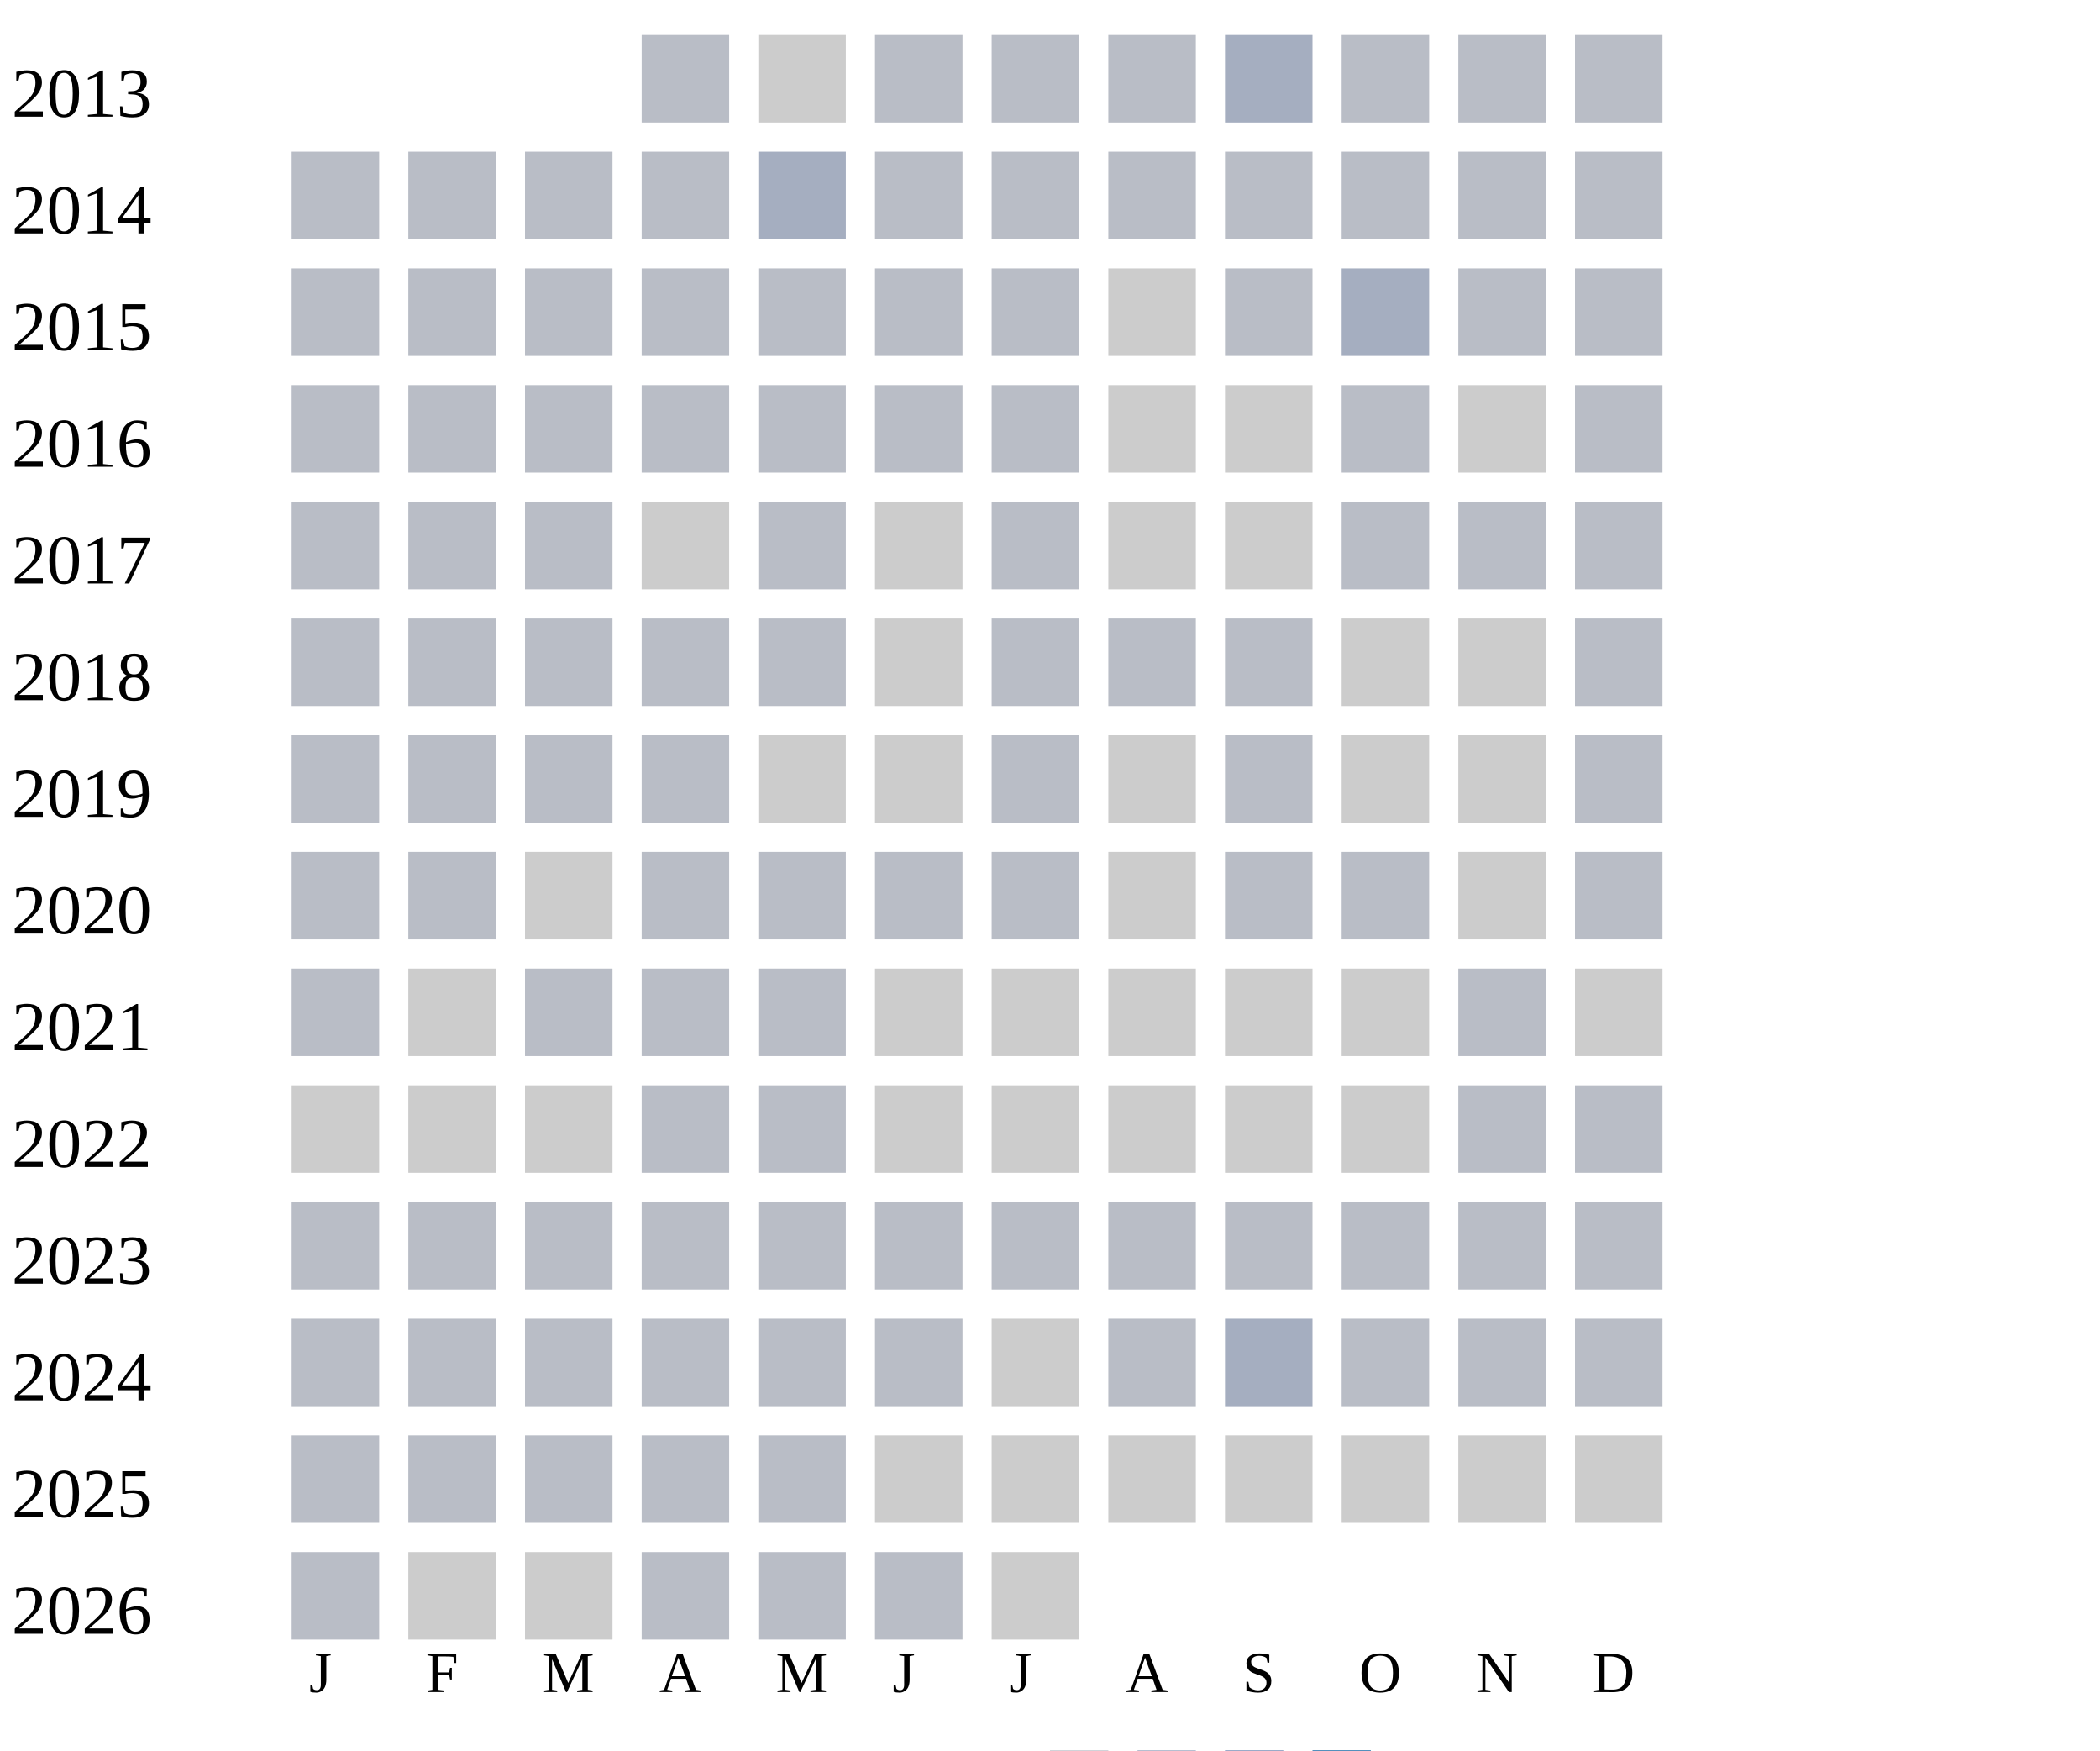
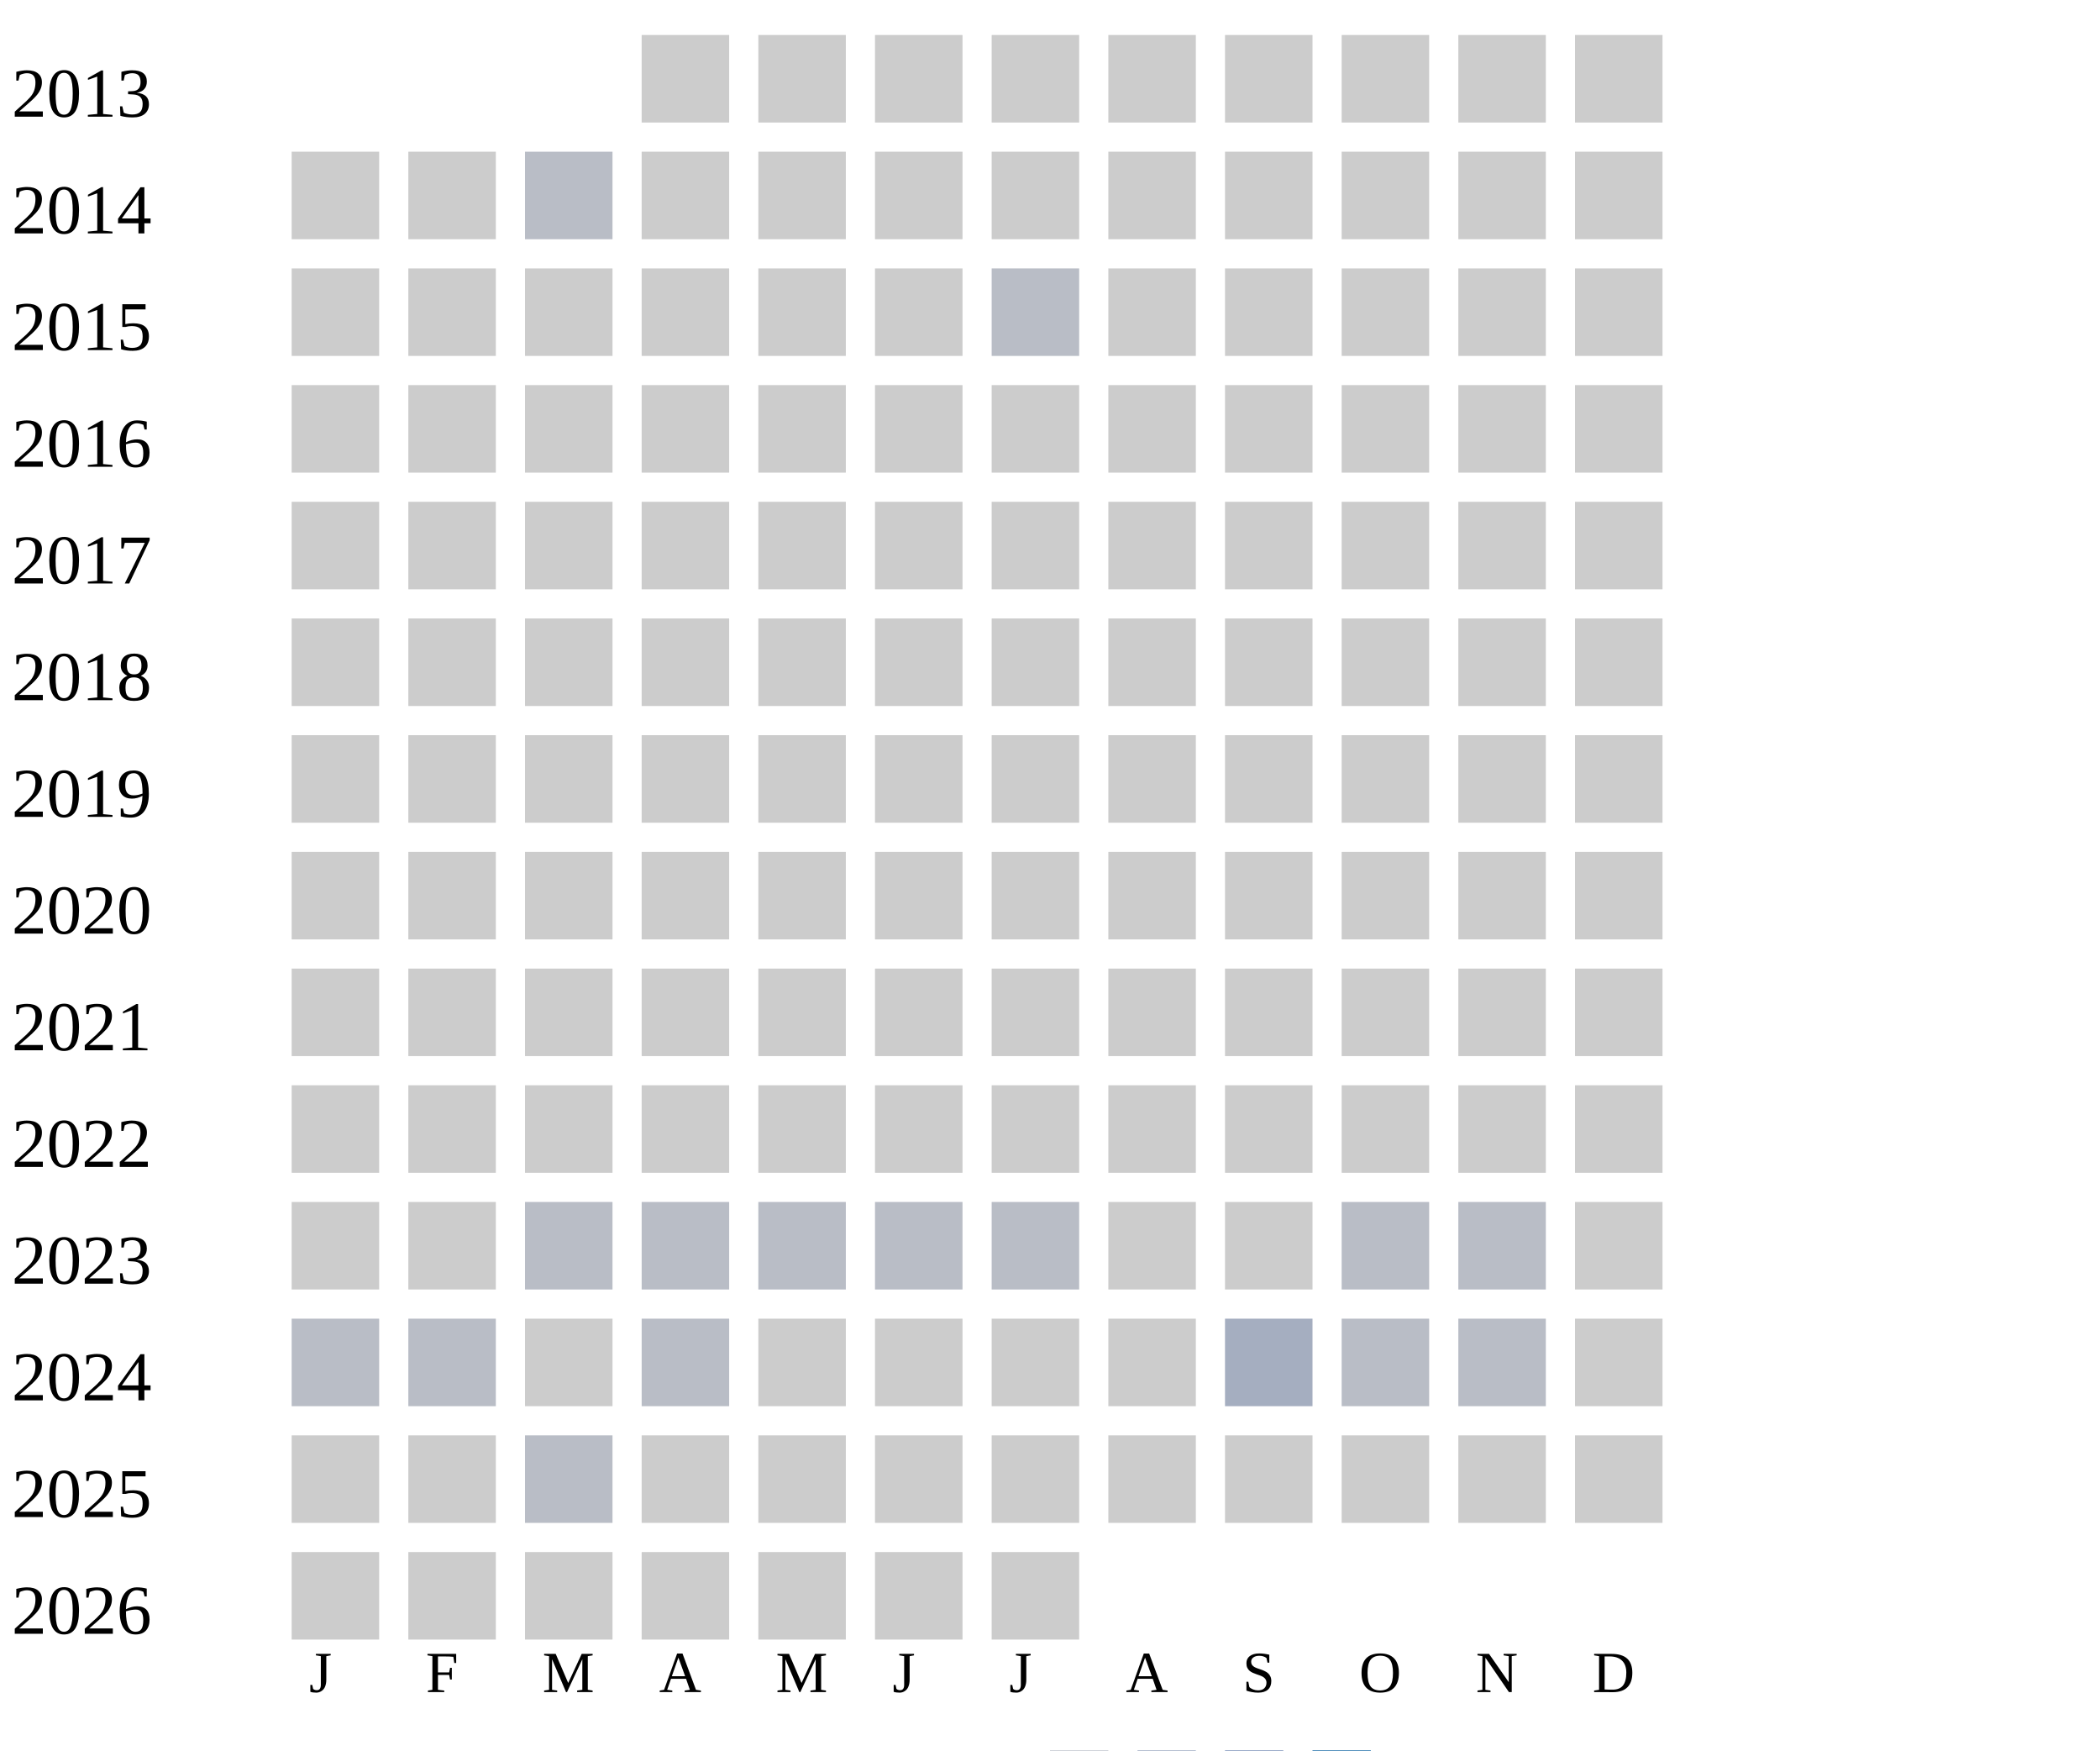
<svg xmlns="http://www.w3.org/2000/svg" width="360" height="300">
  <g transform="translate(0 0)">
    <text x="2" y="20">2013</text>
-     <rect x="110" y="6" width="15" height="15" fill="#b9bdc6" />
-     <rect x="130" y="6" width="15" height="15" fill="#cccccc" />
-     <rect x="150" y="6" width="15" height="15" fill="#b9bdc6" />
-     <rect x="170" y="6" width="15" height="15" fill="#b9bdc6" />
-     <rect x="190" y="6" width="15" height="15" fill="#b9bdc6" />
-     <rect x="210" y="6" width="15" height="15" fill="#a5aec0" />
-     <rect x="230" y="6" width="15" height="15" fill="#b9bdc6" />
-     <rect x="250" y="6" width="15" height="15" fill="#b9bdc6" />
-     <rect x="270" y="6" width="15" height="15" fill="#b9bdc6" />
+     <rect x="110" y="6" width="15" height="15" fill="#cccccc" />
+     <rect x="130" y="6" width="15" height="15" fill="#cccccc" />
+     <rect x="150" y="6" width="15" height="15" fill="#cccccc" />
+     <rect x="170" y="6" width="15" height="15" fill="#cccccc" />
+     <rect x="190" y="6" width="15" height="15" fill="#cccccc" />
+     <rect x="210" y="6" width="15" height="15" fill="#cccccc" />
+     <rect x="230" y="6" width="15" height="15" fill="#cccccc" />
+     <rect x="250" y="6" width="15" height="15" fill="#cccccc" />
+     <rect x="270" y="6" width="15" height="15" fill="#cccccc" />
  </g>
  <g transform="translate(0 20)">
    <text x="2" y="20">2014</text>
-     <rect x="50" y="6" width="15" height="15" fill="#b9bdc6" />
-     <rect x="70" y="6" width="15" height="15" fill="#b9bdc6" />
+     <rect x="50" y="6" width="15" height="15" fill="#cccccc" />
+     <rect x="70" y="6" width="15" height="15" fill="#cccccc" />
    <rect x="90" y="6" width="15" height="15" fill="#b9bdc6" />
-     <rect x="110" y="6" width="15" height="15" fill="#b9bdc6" />
-     <rect x="130" y="6" width="15" height="15" fill="#a5aec0" />
-     <rect x="150" y="6" width="15" height="15" fill="#b9bdc6" />
-     <rect x="170" y="6" width="15" height="15" fill="#b9bdc6" />
-     <rect x="190" y="6" width="15" height="15" fill="#b9bdc6" />
-     <rect x="210" y="6" width="15" height="15" fill="#b9bdc6" />
-     <rect x="230" y="6" width="15" height="15" fill="#b9bdc6" />
-     <rect x="250" y="6" width="15" height="15" fill="#b9bdc6" />
-     <rect x="270" y="6" width="15" height="15" fill="#b9bdc6" />
+     <rect x="110" y="6" width="15" height="15" fill="#cccccc" />
+     <rect x="130" y="6" width="15" height="15" fill="#cccccc" />
+     <rect x="150" y="6" width="15" height="15" fill="#cccccc" />
+     <rect x="170" y="6" width="15" height="15" fill="#cccccc" />
+     <rect x="190" y="6" width="15" height="15" fill="#cccccc" />
+     <rect x="210" y="6" width="15" height="15" fill="#cccccc" />
+     <rect x="230" y="6" width="15" height="15" fill="#cccccc" />
+     <rect x="250" y="6" width="15" height="15" fill="#cccccc" />
+     <rect x="270" y="6" width="15" height="15" fill="#cccccc" />
  </g>
  <g transform="translate(0 40)">
    <text x="2" y="20">2015</text>
-     <rect x="50" y="6" width="15" height="15" fill="#b9bdc6" />
-     <rect x="70" y="6" width="15" height="15" fill="#b9bdc6" />
+     <rect x="50" y="6" width="15" height="15" fill="#cccccc" />
+     <rect x="70" y="6" width="15" height="15" fill="#cccccc" />
+     <rect x="90" y="6" width="15" height="15" fill="#cccccc" />
+     <rect x="110" y="6" width="15" height="15" fill="#cccccc" />
+     <rect x="130" y="6" width="15" height="15" fill="#cccccc" />
+     <rect x="150" y="6" width="15" height="15" fill="#cccccc" />
+     <rect x="170" y="6" width="15" height="15" fill="#b9bdc6" />
+     <rect x="190" y="6" width="15" height="15" fill="#cccccc" />
+     <rect x="210" y="6" width="15" height="15" fill="#cccccc" />
+     <rect x="230" y="6" width="15" height="15" fill="#cccccc" />
+     <rect x="250" y="6" width="15" height="15" fill="#cccccc" />
+     <rect x="270" y="6" width="15" height="15" fill="#cccccc" />
+   </g>
+   <g transform="translate(0 60)">
+     <text x="2" y="20">2016</text>
+     <rect x="50" y="6" width="15" height="15" fill="#cccccc" />
+     <rect x="70" y="6" width="15" height="15" fill="#cccccc" />
+     <rect x="90" y="6" width="15" height="15" fill="#cccccc" />
+     <rect x="110" y="6" width="15" height="15" fill="#cccccc" />
+     <rect x="130" y="6" width="15" height="15" fill="#cccccc" />
+     <rect x="150" y="6" width="15" height="15" fill="#cccccc" />
+     <rect x="170" y="6" width="15" height="15" fill="#cccccc" />
+     <rect x="190" y="6" width="15" height="15" fill="#cccccc" />
+     <rect x="210" y="6" width="15" height="15" fill="#cccccc" />
+     <rect x="230" y="6" width="15" height="15" fill="#cccccc" />
+     <rect x="250" y="6" width="15" height="15" fill="#cccccc" />
+     <rect x="270" y="6" width="15" height="15" fill="#cccccc" />
+   </g>
+   <g transform="translate(0 80)">
+     <text x="2" y="20">2017</text>
+     <rect x="50" y="6" width="15" height="15" fill="#cccccc" />
+     <rect x="70" y="6" width="15" height="15" fill="#cccccc" />
+     <rect x="90" y="6" width="15" height="15" fill="#cccccc" />
+     <rect x="110" y="6" width="15" height="15" fill="#cccccc" />
+     <rect x="130" y="6" width="15" height="15" fill="#cccccc" />
+     <rect x="150" y="6" width="15" height="15" fill="#cccccc" />
+     <rect x="170" y="6" width="15" height="15" fill="#cccccc" />
+     <rect x="190" y="6" width="15" height="15" fill="#cccccc" />
+     <rect x="210" y="6" width="15" height="15" fill="#cccccc" />
+     <rect x="230" y="6" width="15" height="15" fill="#cccccc" />
+     <rect x="250" y="6" width="15" height="15" fill="#cccccc" />
+     <rect x="270" y="6" width="15" height="15" fill="#cccccc" />
+   </g>
+   <g transform="translate(0 100)">
+     <text x="2" y="20">2018</text>
+     <rect x="50" y="6" width="15" height="15" fill="#cccccc" />
+     <rect x="70" y="6" width="15" height="15" fill="#cccccc" />
+     <rect x="90" y="6" width="15" height="15" fill="#cccccc" />
+     <rect x="110" y="6" width="15" height="15" fill="#cccccc" />
+     <rect x="130" y="6" width="15" height="15" fill="#cccccc" />
+     <rect x="150" y="6" width="15" height="15" fill="#cccccc" />
+     <rect x="170" y="6" width="15" height="15" fill="#cccccc" />
+     <rect x="190" y="6" width="15" height="15" fill="#cccccc" />
+     <rect x="210" y="6" width="15" height="15" fill="#cccccc" />
+     <rect x="230" y="6" width="15" height="15" fill="#cccccc" />
+     <rect x="250" y="6" width="15" height="15" fill="#cccccc" />
+     <rect x="270" y="6" width="15" height="15" fill="#cccccc" />
+   </g>
+   <g transform="translate(0 120)">
+     <text x="2" y="20">2019</text>
+     <rect x="50" y="6" width="15" height="15" fill="#cccccc" />
+     <rect x="70" y="6" width="15" height="15" fill="#cccccc" />
+     <rect x="90" y="6" width="15" height="15" fill="#cccccc" />
+     <rect x="110" y="6" width="15" height="15" fill="#cccccc" />
+     <rect x="130" y="6" width="15" height="15" fill="#cccccc" />
+     <rect x="150" y="6" width="15" height="15" fill="#cccccc" />
+     <rect x="170" y="6" width="15" height="15" fill="#cccccc" />
+     <rect x="190" y="6" width="15" height="15" fill="#cccccc" />
+     <rect x="210" y="6" width="15" height="15" fill="#cccccc" />
+     <rect x="230" y="6" width="15" height="15" fill="#cccccc" />
+     <rect x="250" y="6" width="15" height="15" fill="#cccccc" />
+     <rect x="270" y="6" width="15" height="15" fill="#cccccc" />
+   </g>
+   <g transform="translate(0 140)">
+     <text x="2" y="20">2020</text>
+     <rect x="50" y="6" width="15" height="15" fill="#cccccc" />
+     <rect x="70" y="6" width="15" height="15" fill="#cccccc" />
+     <rect x="90" y="6" width="15" height="15" fill="#cccccc" />
+     <rect x="110" y="6" width="15" height="15" fill="#cccccc" />
+     <rect x="130" y="6" width="15" height="15" fill="#cccccc" />
+     <rect x="150" y="6" width="15" height="15" fill="#cccccc" />
+     <rect x="170" y="6" width="15" height="15" fill="#cccccc" />
+     <rect x="190" y="6" width="15" height="15" fill="#cccccc" />
+     <rect x="210" y="6" width="15" height="15" fill="#cccccc" />
+     <rect x="230" y="6" width="15" height="15" fill="#cccccc" />
+     <rect x="250" y="6" width="15" height="15" fill="#cccccc" />
+     <rect x="270" y="6" width="15" height="15" fill="#cccccc" />
+   </g>
+   <g transform="translate(0 160)">
+     <text x="2" y="20">2021</text>
+     <rect x="50" y="6" width="15" height="15" fill="#cccccc" />
+     <rect x="70" y="6" width="15" height="15" fill="#cccccc" />
+     <rect x="90" y="6" width="15" height="15" fill="#cccccc" />
+     <rect x="110" y="6" width="15" height="15" fill="#cccccc" />
+     <rect x="130" y="6" width="15" height="15" fill="#cccccc" />
+     <rect x="150" y="6" width="15" height="15" fill="#cccccc" />
+     <rect x="170" y="6" width="15" height="15" fill="#cccccc" />
+     <rect x="190" y="6" width="15" height="15" fill="#cccccc" />
+     <rect x="210" y="6" width="15" height="15" fill="#cccccc" />
+     <rect x="230" y="6" width="15" height="15" fill="#cccccc" />
+     <rect x="250" y="6" width="15" height="15" fill="#cccccc" />
+     <rect x="270" y="6" width="15" height="15" fill="#cccccc" />
+   </g>
+   <g transform="translate(0 180)">
+     <text x="2" y="20">2022</text>
+     <rect x="50" y="6" width="15" height="15" fill="#cccccc" />
+     <rect x="70" y="6" width="15" height="15" fill="#cccccc" />
+     <rect x="90" y="6" width="15" height="15" fill="#cccccc" />
+     <rect x="110" y="6" width="15" height="15" fill="#cccccc" />
+     <rect x="130" y="6" width="15" height="15" fill="#cccccc" />
+     <rect x="150" y="6" width="15" height="15" fill="#cccccc" />
+     <rect x="170" y="6" width="15" height="15" fill="#cccccc" />
+     <rect x="190" y="6" width="15" height="15" fill="#cccccc" />
+     <rect x="210" y="6" width="15" height="15" fill="#cccccc" />
+     <rect x="230" y="6" width="15" height="15" fill="#cccccc" />
+     <rect x="250" y="6" width="15" height="15" fill="#cccccc" />
+     <rect x="270" y="6" width="15" height="15" fill="#cccccc" />
+   </g>
+   <g transform="translate(0 200)">
+     <text x="2" y="20">2023</text>
+     <rect x="50" y="6" width="15" height="15" fill="#cccccc" />
+     <rect x="70" y="6" width="15" height="15" fill="#cccccc" />
    <rect x="90" y="6" width="15" height="15" fill="#b9bdc6" />
    <rect x="110" y="6" width="15" height="15" fill="#b9bdc6" />
    <rect x="130" y="6" width="15" height="15" fill="#b9bdc6" />
    <rect x="150" y="6" width="15" height="15" fill="#b9bdc6" />
    <rect x="170" y="6" width="15" height="15" fill="#b9bdc6" />
    <rect x="190" y="6" width="15" height="15" fill="#cccccc" />
-     <rect x="210" y="6" width="15" height="15" fill="#b9bdc6" />
-     <rect x="230" y="6" width="15" height="15" fill="#a5aec0" />
-     <rect x="250" y="6" width="15" height="15" fill="#b9bdc6" />
-     <rect x="270" y="6" width="15" height="15" fill="#b9bdc6" />
-   </g>
-   <g transform="translate(0 60)">
-     <text x="2" y="20">2016</text>
-     <rect x="50" y="6" width="15" height="15" fill="#b9bdc6" />
-     <rect x="70" y="6" width="15" height="15" fill="#b9bdc6" />
-     <rect x="90" y="6" width="15" height="15" fill="#b9bdc6" />
-     <rect x="110" y="6" width="15" height="15" fill="#b9bdc6" />
-     <rect x="130" y="6" width="15" height="15" fill="#b9bdc6" />
-     <rect x="150" y="6" width="15" height="15" fill="#b9bdc6" />
-     <rect x="170" y="6" width="15" height="15" fill="#b9bdc6" />
-     <rect x="190" y="6" width="15" height="15" fill="#cccccc" />
-     <rect x="210" y="6" width="15" height="15" fill="#cccccc" />
-     <rect x="230" y="6" width="15" height="15" fill="#b9bdc6" />
-     <rect x="250" y="6" width="15" height="15" fill="#cccccc" />
-     <rect x="270" y="6" width="15" height="15" fill="#b9bdc6" />
-   </g>
-   <g transform="translate(0 80)">
-     <text x="2" y="20">2017</text>
-     <rect x="50" y="6" width="15" height="15" fill="#b9bdc6" />
-     <rect x="70" y="6" width="15" height="15" fill="#b9bdc6" />
-     <rect x="90" y="6" width="15" height="15" fill="#b9bdc6" />
-     <rect x="110" y="6" width="15" height="15" fill="#cccccc" />
-     <rect x="130" y="6" width="15" height="15" fill="#b9bdc6" />
-     <rect x="150" y="6" width="15" height="15" fill="#cccccc" />
-     <rect x="170" y="6" width="15" height="15" fill="#b9bdc6" />
-     <rect x="190" y="6" width="15" height="15" fill="#cccccc" />
    <rect x="210" y="6" width="15" height="15" fill="#cccccc" />
    <rect x="230" y="6" width="15" height="15" fill="#b9bdc6" />
    <rect x="250" y="6" width="15" height="15" fill="#b9bdc6" />
-     <rect x="270" y="6" width="15" height="15" fill="#b9bdc6" />
-   </g>
-   <g transform="translate(0 100)">
-     <text x="2" y="20">2018</text>
-     <rect x="50" y="6" width="15" height="15" fill="#b9bdc6" />
-     <rect x="70" y="6" width="15" height="15" fill="#b9bdc6" />
-     <rect x="90" y="6" width="15" height="15" fill="#b9bdc6" />
-     <rect x="110" y="6" width="15" height="15" fill="#b9bdc6" />
-     <rect x="130" y="6" width="15" height="15" fill="#b9bdc6" />
-     <rect x="150" y="6" width="15" height="15" fill="#cccccc" />
-     <rect x="170" y="6" width="15" height="15" fill="#b9bdc6" />
-     <rect x="190" y="6" width="15" height="15" fill="#b9bdc6" />
-     <rect x="210" y="6" width="15" height="15" fill="#b9bdc6" />
-     <rect x="230" y="6" width="15" height="15" fill="#cccccc" />
-     <rect x="250" y="6" width="15" height="15" fill="#cccccc" />
-     <rect x="270" y="6" width="15" height="15" fill="#b9bdc6" />
-   </g>
-   <g transform="translate(0 120)">
-     <text x="2" y="20">2019</text>
-     <rect x="50" y="6" width="15" height="15" fill="#b9bdc6" />
-     <rect x="70" y="6" width="15" height="15" fill="#b9bdc6" />
-     <rect x="90" y="6" width="15" height="15" fill="#b9bdc6" />
-     <rect x="110" y="6" width="15" height="15" fill="#b9bdc6" />
-     <rect x="130" y="6" width="15" height="15" fill="#cccccc" />
-     <rect x="150" y="6" width="15" height="15" fill="#cccccc" />
-     <rect x="170" y="6" width="15" height="15" fill="#b9bdc6" />
-     <rect x="190" y="6" width="15" height="15" fill="#cccccc" />
-     <rect x="210" y="6" width="15" height="15" fill="#b9bdc6" />
-     <rect x="230" y="6" width="15" height="15" fill="#cccccc" />
-     <rect x="250" y="6" width="15" height="15" fill="#cccccc" />
-     <rect x="270" y="6" width="15" height="15" fill="#b9bdc6" />
-   </g>
-   <g transform="translate(0 140)">
-     <text x="2" y="20">2020</text>
-     <rect x="50" y="6" width="15" height="15" fill="#b9bdc6" />
-     <rect x="70" y="6" width="15" height="15" fill="#b9bdc6" />
-     <rect x="90" y="6" width="15" height="15" fill="#cccccc" />
-     <rect x="110" y="6" width="15" height="15" fill="#b9bdc6" />
-     <rect x="130" y="6" width="15" height="15" fill="#b9bdc6" />
-     <rect x="150" y="6" width="15" height="15" fill="#b9bdc6" />
-     <rect x="170" y="6" width="15" height="15" fill="#b9bdc6" />
-     <rect x="190" y="6" width="15" height="15" fill="#cccccc" />
-     <rect x="210" y="6" width="15" height="15" fill="#b9bdc6" />
-     <rect x="230" y="6" width="15" height="15" fill="#b9bdc6" />
-     <rect x="250" y="6" width="15" height="15" fill="#cccccc" />
-     <rect x="270" y="6" width="15" height="15" fill="#b9bdc6" />
-   </g>
-   <g transform="translate(0 160)">
-     <text x="2" y="20">2021</text>
-     <rect x="50" y="6" width="15" height="15" fill="#b9bdc6" />
-     <rect x="70" y="6" width="15" height="15" fill="#cccccc" />
-     <rect x="90" y="6" width="15" height="15" fill="#b9bdc6" />
-     <rect x="110" y="6" width="15" height="15" fill="#b9bdc6" />
-     <rect x="130" y="6" width="15" height="15" fill="#b9bdc6" />
-     <rect x="150" y="6" width="15" height="15" fill="#cccccc" />
-     <rect x="170" y="6" width="15" height="15" fill="#cccccc" />
-     <rect x="190" y="6" width="15" height="15" fill="#cccccc" />
-     <rect x="210" y="6" width="15" height="15" fill="#cccccc" />
-     <rect x="230" y="6" width="15" height="15" fill="#cccccc" />
-     <rect x="250" y="6" width="15" height="15" fill="#b9bdc6" />
-     <rect x="270" y="6" width="15" height="15" fill="#cccccc" />
-   </g>
-   <g transform="translate(0 180)">
-     <text x="2" y="20">2022</text>
-     <rect x="50" y="6" width="15" height="15" fill="#cccccc" />
-     <rect x="70" y="6" width="15" height="15" fill="#cccccc" />
-     <rect x="90" y="6" width="15" height="15" fill="#cccccc" />
-     <rect x="110" y="6" width="15" height="15" fill="#b9bdc6" />
-     <rect x="130" y="6" width="15" height="15" fill="#b9bdc6" />
-     <rect x="150" y="6" width="15" height="15" fill="#cccccc" />
-     <rect x="170" y="6" width="15" height="15" fill="#cccccc" />
-     <rect x="190" y="6" width="15" height="15" fill="#cccccc" />
-     <rect x="210" y="6" width="15" height="15" fill="#cccccc" />
-     <rect x="230" y="6" width="15" height="15" fill="#cccccc" />
-     <rect x="250" y="6" width="15" height="15" fill="#b9bdc6" />
-     <rect x="270" y="6" width="15" height="15" fill="#b9bdc6" />
-   </g>
-   <g transform="translate(0 200)">
-     <text x="2" y="20">2023</text>
-     <rect x="50" y="6" width="15" height="15" fill="#b9bdc6" />
-     <rect x="70" y="6" width="15" height="15" fill="#b9bdc6" />
-     <rect x="90" y="6" width="15" height="15" fill="#b9bdc6" />
-     <rect x="110" y="6" width="15" height="15" fill="#b9bdc6" />
-     <rect x="130" y="6" width="15" height="15" fill="#b9bdc6" />
-     <rect x="150" y="6" width="15" height="15" fill="#b9bdc6" />
-     <rect x="170" y="6" width="15" height="15" fill="#b9bdc6" />
-     <rect x="190" y="6" width="15" height="15" fill="#b9bdc6" />
-     <rect x="210" y="6" width="15" height="15" fill="#b9bdc6" />
-     <rect x="230" y="6" width="15" height="15" fill="#b9bdc6" />
-     <rect x="250" y="6" width="15" height="15" fill="#b9bdc6" />
-     <rect x="270" y="6" width="15" height="15" fill="#b9bdc6" />
+     <rect x="270" y="6" width="15" height="15" fill="#cccccc" />
  </g>
  <g transform="translate(0 220)">
    <text x="2" y="20">2024</text>
    <rect x="50" y="6" width="15" height="15" fill="#b9bdc6" />
    <rect x="70" y="6" width="15" height="15" fill="#b9bdc6" />
-     <rect x="90" y="6" width="15" height="15" fill="#b9bdc6" />
+     <rect x="90" y="6" width="15" height="15" fill="#cccccc" />
    <rect x="110" y="6" width="15" height="15" fill="#b9bdc6" />
-     <rect x="130" y="6" width="15" height="15" fill="#b9bdc6" />
-     <rect x="150" y="6" width="15" height="15" fill="#b9bdc6" />
-     <rect x="170" y="6" width="15" height="15" fill="#cccccc" />
-     <rect x="190" y="6" width="15" height="15" fill="#b9bdc6" />
+     <rect x="130" y="6" width="15" height="15" fill="#cccccc" />
+     <rect x="150" y="6" width="15" height="15" fill="#cccccc" />
+     <rect x="170" y="6" width="15" height="15" fill="#cccccc" />
+     <rect x="190" y="6" width="15" height="15" fill="#cccccc" />
    <rect x="210" y="6" width="15" height="15" fill="#a5aec0" />
    <rect x="230" y="6" width="15" height="15" fill="#b9bdc6" />
    <rect x="250" y="6" width="15" height="15" fill="#b9bdc6" />
-     <rect x="270" y="6" width="15" height="15" fill="#b9bdc6" />
+     <rect x="270" y="6" width="15" height="15" fill="#cccccc" />
  </g>
  <g transform="translate(0 240)">
    <text x="2" y="20">2025</text>
-     <rect x="50" y="6" width="15" height="15" fill="#b9bdc6" />
-     <rect x="70" y="6" width="15" height="15" fill="#b9bdc6" />
+     <rect x="50" y="6" width="15" height="15" fill="#cccccc" />
+     <rect x="70" y="6" width="15" height="15" fill="#cccccc" />
    <rect x="90" y="6" width="15" height="15" fill="#b9bdc6" />
-     <rect x="110" y="6" width="15" height="15" fill="#b9bdc6" />
-     <rect x="130" y="6" width="15" height="15" fill="#b9bdc6" />
+     <rect x="110" y="6" width="15" height="15" fill="#cccccc" />
+     <rect x="130" y="6" width="15" height="15" fill="#cccccc" />
    <rect x="150" y="6" width="15" height="15" fill="#cccccc" />
    <rect x="170" y="6" width="15" height="15" fill="#cccccc" />
    <rect x="190" y="6" width="15" height="15" fill="#cccccc" />
    <rect x="210" y="6" width="15" height="15" fill="#cccccc" />
    <rect x="230" y="6" width="15" height="15" fill="#cccccc" />
    <rect x="250" y="6" width="15" height="15" fill="#cccccc" />
    <rect x="270" y="6" width="15" height="15" fill="#cccccc" />
  </g>
  <g transform="translate(0 260)">
    <text x="2" y="20">2026</text>
-     <rect x="50" y="6" width="15" height="15" fill="#b9bdc6" />
-     <rect x="70" y="6" width="15" height="15" fill="#cccccc" />
-     <rect x="90" y="6" width="15" height="15" fill="#cccccc" />
-     <rect x="110" y="6" width="15" height="15" fill="#b9bdc6" />
-     <rect x="130" y="6" width="15" height="15" fill="#b9bdc6" />
-     <rect x="150" y="6" width="15" height="15" fill="#b9bdc6" />
+     <rect x="50" y="6" width="15" height="15" fill="#cccccc" />
+     <rect x="70" y="6" width="15" height="15" fill="#cccccc" />
+     <rect x="90" y="6" width="15" height="15" fill="#cccccc" />
+     <rect x="110" y="6" width="15" height="15" fill="#cccccc" />
+     <rect x="130" y="6" width="15" height="15" fill="#cccccc" />
+     <rect x="150" y="6" width="15" height="15" fill="#cccccc" />
    <rect x="170" y="6" width="15" height="15" fill="#cccccc" />
  </g>
  <text style="font-size: 10px; text-align: center" x="53" y="290">J</text>
  <text style="font-size: 10px; text-align: center" x="73" y="290">F</text>
  <text style="font-size: 10px; text-align: center" x="93" y="290">M</text>
  <text style="font-size: 10px; text-align: center" x="113" y="290">A</text>
  <text style="font-size: 10px; text-align: center" x="133" y="290">M</text>
  <text style="font-size: 10px; text-align: center" x="153" y="290">J</text>
  <text style="font-size: 10px; text-align: center" x="173" y="290">J</text>
  <text style="font-size: 10px; text-align: center" x="193" y="290">A</text>
  <text style="font-size: 10px; text-align: center" x="213" y="290">S</text>
  <text style="font-size: 10px; text-align: center" x="233" y="290">O</text>
  <text style="font-size: 10px; text-align: center" x="253" y="290">N</text>
  <text style="font-size: 10px; text-align: center" x="273" y="290">D</text>
  <text style="font-size: 10px;" x="155" y="309">Less</text>
  <rect fill="#b9bdc6" width="10" height="10" x="180" y="300" />
  <rect fill="#919fba" width="10" height="10" x="195" y="300" />
  <rect fill="#6882ae" width="10" height="10" x="210" y="300" />
  <rect fill="#005a9c" width="10" height="10" x="225" y="300" />
  <text x="240" y="309" style="font-size: 10px;">More</text>
</svg>
